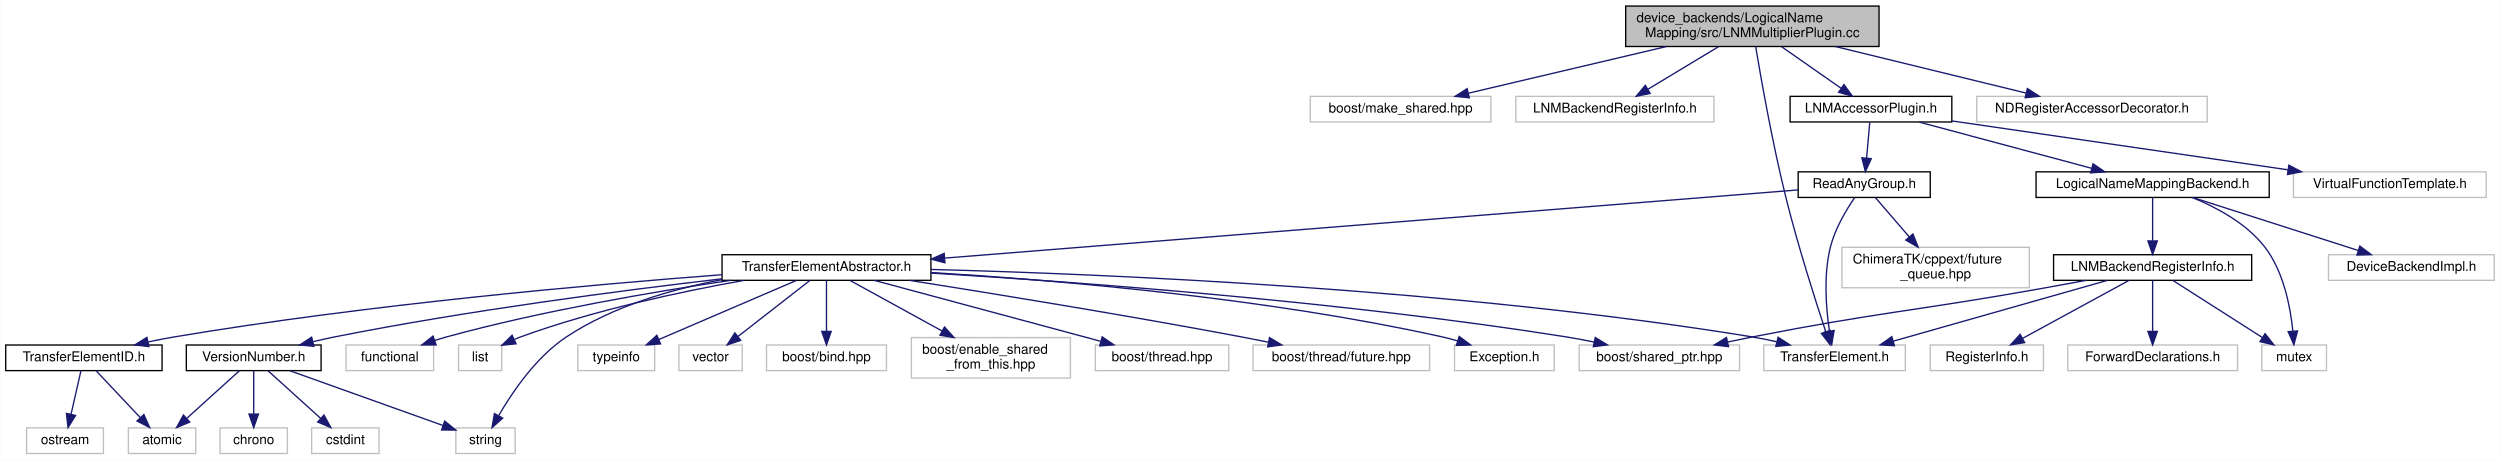
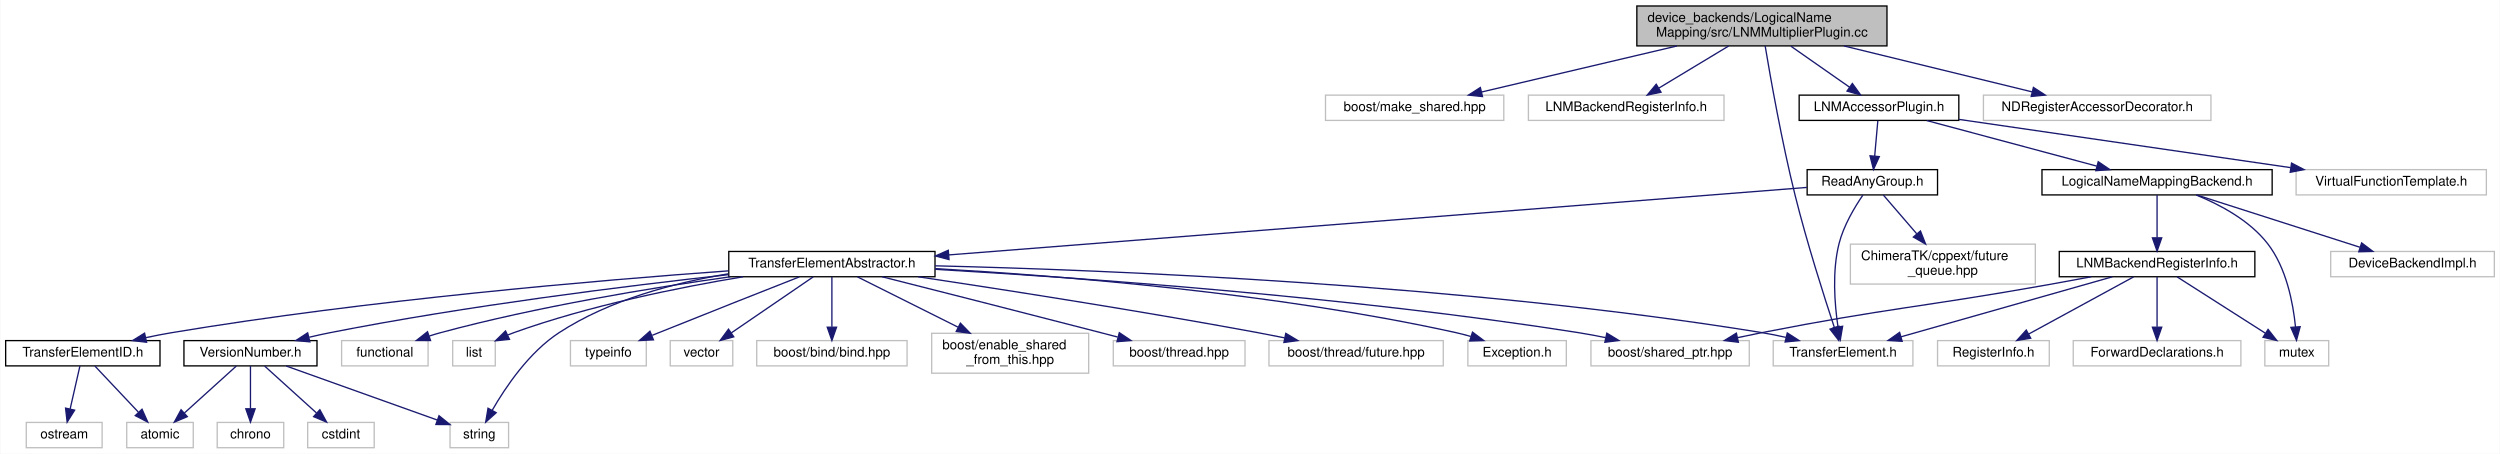
- <svg xmlns="http://www.w3.org/2000/svg" xmlns:xlink="http://www.w3.org/1999/xlink" width="1855pt" height="341pt" viewBox="0.00 0.00 1854.50 341.00">
+ <svg xmlns="http://www.w3.org/2000/svg" xmlns:xlink="http://www.w3.org/1999/xlink" width="1879pt" height="341pt" viewBox="0.00 0.00 1878.50 341.00">
  <g id="graph0" class="graph" transform="scale(1 1) rotate(0) translate(4 337)">
-     <polygon fill="#ffffff" stroke="transparent" points="-4,4 -4,-337 1850.5,-337 1850.5,4 -4,4" />
+     <polygon fill="#ffffff" stroke="transparent" points="-4,4 -4,-337 1874.5,-337 1874.5,4 -4,4" />
    <g id="node1" class="node">
-       <polygon fill="#bfbfbf" stroke="#000000" points="1202,-302.5 1202,-332.5 1390,-332.5 1390,-302.5 1202,-302.5" />
-       <text text-anchor="start" x="1210" y="-320.5" font-family="Helvetica,sans-Serif" font-size="10.00" fill="#000000">device_backends/LogicalName</text>
-       <text text-anchor="middle" x="1296" y="-309.5" font-family="Helvetica,sans-Serif" font-size="10.00" fill="#000000">Mapping/src/LNMMultiplierPlugin.cc</text>
+       <polygon fill="#bfbfbf" stroke="#000000" points="1226,-302.5 1226,-332.5 1414,-332.5 1414,-302.5 1226,-302.5" />
+       <text text-anchor="start" x="1234" y="-320.5" font-family="Helvetica,sans-Serif" font-size="10.00" fill="#000000">device_backends/LogicalName</text>
+       <text text-anchor="middle" x="1320" y="-309.5" font-family="Helvetica,sans-Serif" font-size="10.00" fill="#000000">Mapping/src/LNMMultiplierPlugin.cc</text>
    </g>
    <g id="node2" class="node">
-       <polygon fill="#ffffff" stroke="#bfbfbf" points="968,-246.5 968,-265.5 1102,-265.5 1102,-246.5 968,-246.5" />
-       <text text-anchor="middle" x="1035" y="-253.5" font-family="Helvetica,sans-Serif" font-size="10.00" fill="#000000">boost/make_shared.hpp</text>
+       <polygon fill="#ffffff" stroke="#bfbfbf" points="992,-246.5 992,-265.5 1126,-265.5 1126,-246.5 992,-246.5" />
+       <text text-anchor="middle" x="1059" y="-253.5" font-family="Helvetica,sans-Serif" font-size="10.00" fill="#000000">boost/make_shared.hpp</text>
    </g>
    <g id="edge1" class="edge">
-       <path fill="none" stroke="#191970" d="M1232.152,-302.455C1186.98,-291.811 1127.244,-277.736 1085.41,-267.878" />
-       <polygon fill="#191970" stroke="#191970" points="1085.982,-264.417 1075.446,-265.53 1084.376,-271.231 1085.982,-264.417" />
+       <path fill="none" stroke="#191970" d="M1256.152,-302.455C1210.98,-291.811 1151.244,-277.736 1109.41,-267.878" />
+       <polygon fill="#191970" stroke="#191970" points="1109.982,-264.417 1099.446,-265.53 1108.376,-271.231 1109.982,-264.417" />
    </g>
    <g id="node3" class="node">
-       <polygon fill="#ffffff" stroke="#bfbfbf" points="1120.5,-246.5 1120.5,-265.5 1267.5,-265.5 1267.5,-246.5 1120.5,-246.5" />
-       <text text-anchor="middle" x="1194" y="-253.5" font-family="Helvetica,sans-Serif" font-size="10.00" fill="#000000">LNMBackendRegisterInfo.h</text>
+       <polygon fill="#ffffff" stroke="#bfbfbf" points="1144.5,-246.5 1144.5,-265.5 1291.5,-265.5 1291.5,-246.5 1144.5,-246.5" />
+       <text text-anchor="middle" x="1218" y="-253.5" font-family="Helvetica,sans-Serif" font-size="10.00" fill="#000000">LNMBackendRegisterInfo.h</text>
    </g>
    <g id="edge2" class="edge">
-       <path fill="none" stroke="#191970" d="M1271.048,-302.455C1255.074,-292.824 1234.44,-280.383 1218.546,-270.8" />
-       <polygon fill="#191970" stroke="#191970" points="1220.177,-267.697 1209.806,-265.53 1216.563,-273.691 1220.177,-267.697" />
+       <path fill="none" stroke="#191970" d="M1295.048,-302.455C1279.074,-292.824 1258.44,-280.383 1242.546,-270.8" />
+       <polygon fill="#191970" stroke="#191970" points="1244.177,-267.697 1233.806,-265.53 1240.563,-273.691 1244.177,-267.697" />
    </g>
    <g id="node4" class="node">
      <g id="a_node4">
        <a xlink:href="_l_n_m_accessor_plugin_8h.html" target="_top" xlink:title="LNMAccessorPlugin.h">
-           <polygon fill="#ffffff" stroke="#000000" points="1324,-246.5 1324,-265.5 1444,-265.5 1444,-246.5 1324,-246.5" />
-           <text text-anchor="middle" x="1384" y="-253.5" font-family="Helvetica,sans-Serif" font-size="10.00" fill="#000000">LNMAccessorPlugin.h</text>
+           <polygon fill="#ffffff" stroke="#000000" points="1348,-246.5 1348,-265.5 1468,-265.5 1468,-246.5 1348,-246.5" />
+           <text text-anchor="middle" x="1408" y="-253.5" font-family="Helvetica,sans-Serif" font-size="10.00" fill="#000000">LNMAccessorPlugin.h</text>
        </a>
      </g>
    </g>
    <g id="edge3" class="edge">
-       <path fill="none" stroke="#191970" d="M1317.753,-302.298C1331.197,-292.902 1348.401,-280.879 1361.908,-271.44" />
-       <polygon fill="#191970" stroke="#191970" points="1363.981,-274.26 1370.173,-265.663 1359.971,-268.523 1363.981,-274.26" />
+       <path fill="none" stroke="#191970" d="M1341.753,-302.298C1355.197,-292.902 1372.401,-280.879 1385.908,-271.44" />
+       <polygon fill="#191970" stroke="#191970" points="1387.981,-274.26 1394.173,-265.663 1383.971,-268.523 1387.981,-274.26" />
    </g>
    <g id="node13" class="node">
-       <polygon fill="#ffffff" stroke="#bfbfbf" points="1304.5,-62 1304.5,-81 1409.5,-81 1409.5,-62 1304.5,-62" />
-       <text text-anchor="middle" x="1357" y="-69" font-family="Helvetica,sans-Serif" font-size="10.00" fill="#000000">TransferElement.h</text>
+       <polygon fill="#ffffff" stroke="#bfbfbf" points="1328.5,-62 1328.5,-81 1433.5,-81 1433.5,-62 1328.5,-62" />
+       <text text-anchor="middle" x="1381" y="-69" font-family="Helvetica,sans-Serif" font-size="10.00" fill="#000000">TransferElement.h</text>
    </g>
    <g id="edge39" class="edge">
-       <path fill="none" stroke="#191970" d="M1298.438,-302.474C1302.438,-278.52 1310.962,-230.273 1321,-190 1329.799,-154.699 1342.693,-114.295 1350.426,-90.955" />
-       <polygon fill="#191970" stroke="#191970" points="1353.823,-91.832 1353.674,-81.238 1347.184,-89.613 1353.823,-91.832" />
+       <path fill="none" stroke="#191970" d="M1322.438,-302.474C1326.438,-278.52 1334.962,-230.273 1345,-190 1353.799,-154.699 1366.693,-114.295 1374.426,-90.955" />
+       <polygon fill="#191970" stroke="#191970" points="1377.823,-91.832 1377.674,-81.238 1371.184,-89.613 1377.823,-91.832" />
    </g>
    <g id="node33" class="node">
-       <polygon fill="#ffffff" stroke="#bfbfbf" points="1462.5,-246.5 1462.5,-265.5 1633.5,-265.5 1633.5,-246.5 1462.5,-246.5" />
-       <text text-anchor="middle" x="1548" y="-253.5" font-family="Helvetica,sans-Serif" font-size="10.00" fill="#000000">NDRegisterAccessorDecorator.h</text>
+       <polygon fill="#ffffff" stroke="#bfbfbf" points="1486.5,-246.5 1486.5,-265.5 1657.5,-265.5 1657.5,-246.5 1486.5,-246.5" />
+       <text text-anchor="middle" x="1572" y="-253.5" font-family="Helvetica,sans-Serif" font-size="10.00" fill="#000000">NDRegisterAccessorDecorator.h</text>
    </g>
    <g id="edge38" class="edge">
-       <path fill="none" stroke="#191970" d="M1357.646,-302.455C1401.168,-291.834 1458.693,-277.795 1499.072,-267.941" />
-       <polygon fill="#191970" stroke="#191970" points="1500.064,-271.301 1508.949,-265.53 1498.404,-264.501 1500.064,-271.301" />
+       <path fill="none" stroke="#191970" d="M1381.646,-302.455C1425.168,-291.834 1482.693,-277.795 1523.072,-267.941" />
+       <polygon fill="#191970" stroke="#191970" points="1524.064,-271.301 1532.949,-265.53 1522.404,-264.501 1524.064,-271.301" />
    </g>
    <g id="node5" class="node">
-       <polygon fill="#ffffff" stroke="#bfbfbf" points="1697.5,-190.5 1697.5,-209.5 1840.5,-209.5 1840.5,-190.5 1697.5,-190.5" />
-       <text text-anchor="middle" x="1769" y="-197.5" font-family="Helvetica,sans-Serif" font-size="10.00" fill="#000000">VirtualFunctionTemplate.h</text>
+       <polygon fill="#ffffff" stroke="#bfbfbf" points="1721.5,-190.5 1721.5,-209.5 1864.5,-209.5 1864.5,-190.5 1721.5,-190.5" />
+       <text text-anchor="middle" x="1793" y="-197.5" font-family="Helvetica,sans-Serif" font-size="10.00" fill="#000000">VirtualFunctionTemplate.h</text>
    </g>
    <g id="edge4" class="edge">
-       <path fill="none" stroke="#191970" d="M1444.156,-247.25C1511.418,-237.466 1620.46,-221.606 1693.424,-210.993" />
-       <polygon fill="#191970" stroke="#191970" points="1694.08,-214.434 1703.472,-209.531 1693.072,-207.507 1694.08,-214.434" />
+       <path fill="none" stroke="#191970" d="M1468.156,-247.25C1535.418,-237.466 1644.46,-221.606 1717.424,-210.993" />
+       <polygon fill="#191970" stroke="#191970" points="1718.08,-214.434 1727.472,-209.531 1717.072,-207.507 1718.08,-214.434" />
    </g>
    <g id="node6" class="node">
      <g id="a_node6">
        <a xlink:href="device__backends_2_logical_name_mapping_2include_2_logical_name_mapping_backend_8h.html" target="_top" xlink:title="LogicalNameMappingBackend.h">
-           <polygon fill="#ffffff" stroke="#000000" points="1506.5,-190.5 1506.5,-209.5 1679.5,-209.5 1679.5,-190.5 1506.5,-190.5" />
-           <text text-anchor="middle" x="1593" y="-197.5" font-family="Helvetica,sans-Serif" font-size="10.00" fill="#000000">LogicalNameMappingBackend.h</text>
+           <polygon fill="#ffffff" stroke="#000000" points="1530.5,-190.5 1530.5,-209.5 1703.5,-209.5 1703.5,-190.5 1530.5,-190.5" />
+           <text text-anchor="middle" x="1617" y="-197.5" font-family="Helvetica,sans-Serif" font-size="10.00" fill="#000000">LogicalNameMappingBackend.h</text>
        </a>
      </g>
    </g>
    <g id="edge5" class="edge">
-       <path fill="none" stroke="#191970" d="M1419.928,-246.373C1455.284,-236.9 1509.388,-222.403 1547.679,-212.143" />
-       <polygon fill="#191970" stroke="#191970" points="1548.787,-215.47 1557.541,-209.501 1546.975,-208.709 1548.787,-215.47" />
+       <path fill="none" stroke="#191970" d="M1443.928,-246.373C1479.284,-236.9 1533.388,-222.403 1571.679,-212.143" />
+       <polygon fill="#191970" stroke="#191970" points="1572.787,-215.47 1581.541,-209.501 1570.975,-208.709 1572.787,-215.47" />
    </g>
    <g id="node14" class="node">
      <g id="a_node14">
        <a xlink:href="_read_any_group_8h.html" target="_top" xlink:title="ReadAnyGroup.h">
-           <polygon fill="#ffffff" stroke="#000000" points="1330,-190.5 1330,-209.5 1428,-209.5 1428,-190.5 1330,-190.5" />
-           <text text-anchor="middle" x="1379" y="-197.5" font-family="Helvetica,sans-Serif" font-size="10.00" fill="#000000">ReadAnyGroup.h</text>
+           <polygon fill="#ffffff" stroke="#000000" points="1354,-190.5 1354,-209.5 1452,-209.5 1452,-190.5 1354,-190.5" />
+           <text text-anchor="middle" x="1403" y="-197.5" font-family="Helvetica,sans-Serif" font-size="10.00" fill="#000000">ReadAnyGroup.h</text>
        </a>
      </g>
    </g>
    <g id="edge14" class="edge">
-       <path fill="none" stroke="#191970" d="M1383.129,-246.245C1382.477,-238.938 1381.562,-228.694 1380.759,-219.705" />
-       <polygon fill="#191970" stroke="#191970" points="1384.236,-219.292 1379.861,-209.643 1377.264,-219.914 1384.236,-219.292" />
+       <path fill="none" stroke="#191970" d="M1407.129,-246.245C1406.477,-238.938 1405.562,-228.694 1404.759,-219.705" />
+       <polygon fill="#191970" stroke="#191970" points="1408.236,-219.292 1403.861,-209.643 1401.264,-219.914 1408.236,-219.292" />
    </g>
    <g id="node7" class="node">
-       <polygon fill="#ffffff" stroke="#bfbfbf" points="1674,-62 1674,-81 1722,-81 1722,-62 1674,-62" />
-       <text text-anchor="middle" x="1698" y="-69" font-family="Helvetica,sans-Serif" font-size="10.00" fill="#000000">mutex</text>
+       <polygon fill="#ffffff" stroke="#bfbfbf" points="1698,-62 1698,-81 1746,-81 1746,-62 1698,-62" />
+       <text text-anchor="middle" x="1722" y="-69" font-family="Helvetica,sans-Serif" font-size="10.00" fill="#000000">mutex</text>
    </g>
    <g id="edge6" class="edge">
-       <path fill="none" stroke="#191970" d="M1622.331,-190.474C1640.314,-183.191 1662.418,-171.404 1676,-154 1690.198,-135.806 1695.264,-109.229 1697.053,-91.194" />
-       <polygon fill="#191970" stroke="#191970" points="1700.544,-91.453 1697.797,-81.22 1693.563,-90.932 1700.544,-91.453" />
+       <path fill="none" stroke="#191970" d="M1646.331,-190.474C1664.314,-183.191 1686.418,-171.404 1700,-154 1714.198,-135.806 1719.264,-109.229 1721.053,-91.194" />
+       <polygon fill="#191970" stroke="#191970" points="1724.544,-91.453 1721.797,-81.22 1717.563,-90.932 1724.544,-91.453" />
    </g>
    <g id="node8" class="node">
-       <polygon fill="#ffffff" stroke="#bfbfbf" points="1723.5,-129 1723.5,-148 1846.5,-148 1846.5,-129 1723.5,-129" />
-       <text text-anchor="middle" x="1785" y="-136" font-family="Helvetica,sans-Serif" font-size="10.00" fill="#000000">DeviceBackendImpl.h</text>
+       <polygon fill="#ffffff" stroke="#bfbfbf" points="1747.5,-129 1747.5,-148 1870.5,-148 1870.5,-129 1747.5,-129" />
+       <text text-anchor="middle" x="1809" y="-136" font-family="Helvetica,sans-Serif" font-size="10.00" fill="#000000">DeviceBackendImpl.h</text>
    </g>
    <g id="edge7" class="edge">
-       <path fill="none" stroke="#191970" d="M1623,-190.391C1655.97,-179.83 1709.072,-162.821 1745.43,-151.175" />
-       <polygon fill="#191970" stroke="#191970" points="1746.755,-154.426 1755.211,-148.042 1744.62,-147.759 1746.755,-154.426" />
+       <path fill="none" stroke="#191970" d="M1647,-190.391C1679.97,-179.83 1733.072,-162.821 1769.43,-151.175" />
+       <polygon fill="#191970" stroke="#191970" points="1770.755,-154.426 1779.211,-148.042 1768.62,-147.759 1770.755,-154.426" />
    </g>
    <g id="node9" class="node">
      <g id="a_node9">
        <a xlink:href="device__backends_2_logical_name_mapping_2include_2_l_n_m_backend_register_info_8h.html" target="_top" xlink:title="LNMBackendRegisterInfo.h">
-           <polygon fill="#ffffff" stroke="#000000" points="1519.5,-129 1519.5,-148 1666.5,-148 1666.5,-129 1519.5,-129" />
-           <text text-anchor="middle" x="1593" y="-136" font-family="Helvetica,sans-Serif" font-size="10.00" fill="#000000">LNMBackendRegisterInfo.h</text>
+           <polygon fill="#ffffff" stroke="#000000" points="1543.5,-129 1543.5,-148 1690.5,-148 1690.5,-129 1543.5,-129" />
+           <text text-anchor="middle" x="1617" y="-136" font-family="Helvetica,sans-Serif" font-size="10.00" fill="#000000">LNMBackendRegisterInfo.h</text>
        </a>
      </g>
    </g>
    <g id="edge8" class="edge">
-       <path fill="none" stroke="#191970" d="M1593,-190.391C1593,-181.866 1593,-169.139 1593,-158.423" />
-       <polygon fill="#191970" stroke="#191970" points="1596.5,-158.245 1593,-148.245 1589.5,-158.245 1596.5,-158.245" />
+       <path fill="none" stroke="#191970" d="M1617,-190.391C1617,-181.866 1617,-169.139 1617,-158.423" />
+       <polygon fill="#191970" stroke="#191970" points="1620.5,-158.245 1617,-148.245 1613.5,-158.245 1620.5,-158.245" />
    </g>
    <g id="edge9" class="edge">
-       <path fill="none" stroke="#191970" d="M1608.044,-128.9C1625.353,-117.855 1653.998,-99.578 1674.309,-86.617" />
-       <polygon fill="#191970" stroke="#191970" points="1676.437,-89.411 1682.984,-81.082 1672.671,-83.51 1676.437,-89.411" />
+       <path fill="none" stroke="#191970" d="M1632.044,-128.9C1649.353,-117.855 1677.998,-99.578 1698.309,-86.617" />
+       <polygon fill="#191970" stroke="#191970" points="1700.437,-89.411 1706.984,-81.082 1696.671,-83.51 1700.437,-89.411" />
    </g>
    <g id="node10" class="node">
-       <polygon fill="#ffffff" stroke="#bfbfbf" points="1167.5,-62 1167.5,-81 1286.5,-81 1286.5,-62 1167.5,-62" />
-       <text text-anchor="middle" x="1227" y="-69" font-family="Helvetica,sans-Serif" font-size="10.00" fill="#000000">boost/shared_ptr.hpp</text>
+       <polygon fill="#ffffff" stroke="#bfbfbf" points="1191.5,-62 1191.5,-81 1310.5,-81 1310.5,-62 1191.5,-62" />
+       <text text-anchor="middle" x="1251" y="-69" font-family="Helvetica,sans-Serif" font-size="10.00" fill="#000000">boost/shared_ptr.hpp</text>
    </g>
    <g id="edge10" class="edge">
-       <path fill="none" stroke="#191970" d="M1543.598,-128.989C1532.86,-126.97 1521.555,-124.881 1511,-123 1415.617,-106.001 1391.079,-105.625 1296,-87 1290.134,-85.851 1284.003,-84.578 1277.921,-83.271" />
-       <polygon fill="#191970" stroke="#191970" points="1278.303,-79.771 1267.786,-81.052 1276.806,-86.609 1278.303,-79.771" />
+       <path fill="none" stroke="#191970" d="M1567.598,-128.989C1556.86,-126.97 1545.555,-124.881 1535,-123 1439.617,-106.001 1415.079,-105.625 1320,-87 1314.134,-85.851 1308.003,-84.578 1301.921,-83.271" />
+       <polygon fill="#191970" stroke="#191970" points="1302.303,-79.771 1291.786,-81.052 1300.806,-86.609 1302.303,-79.771" />
    </g>
    <g id="node11" class="node">
-       <polygon fill="#ffffff" stroke="#bfbfbf" points="1530,-62 1530,-81 1656,-81 1656,-62 1530,-62" />
-       <text text-anchor="middle" x="1593" y="-69" font-family="Helvetica,sans-Serif" font-size="10.00" fill="#000000">ForwardDeclarations.h</text>
+       <polygon fill="#ffffff" stroke="#bfbfbf" points="1554,-62 1554,-81 1680,-81 1680,-62 1554,-62" />
+       <text text-anchor="middle" x="1617" y="-69" font-family="Helvetica,sans-Serif" font-size="10.00" fill="#000000">ForwardDeclarations.h</text>
    </g>
    <g id="edge11" class="edge">
-       <path fill="none" stroke="#191970" d="M1593,-128.9C1593,-119.149 1593,-103.76 1593,-91.37" />
-       <polygon fill="#191970" stroke="#191970" points="1596.5,-91.082 1593,-81.082 1589.5,-91.082 1596.5,-91.082" />
+       <path fill="none" stroke="#191970" d="M1617,-128.9C1617,-119.149 1617,-103.76 1617,-91.37" />
+       <polygon fill="#191970" stroke="#191970" points="1620.5,-91.082 1617,-81.082 1613.5,-91.082 1620.5,-91.082" />
    </g>
    <g id="node12" class="node">
-       <polygon fill="#ffffff" stroke="#bfbfbf" points="1428,-62 1428,-81 1512,-81 1512,-62 1428,-62" />
-       <text text-anchor="middle" x="1470" y="-69" font-family="Helvetica,sans-Serif" font-size="10.00" fill="#000000">RegisterInfo.h</text>
+       <polygon fill="#ffffff" stroke="#bfbfbf" points="1452,-62 1452,-81 1536,-81 1536,-62 1452,-62" />
+       <text text-anchor="middle" x="1494" y="-69" font-family="Helvetica,sans-Serif" font-size="10.00" fill="#000000">RegisterInfo.h</text>
    </g>
    <g id="edge12" class="edge">
-       <path fill="none" stroke="#191970" d="M1575.377,-128.9C1554.735,-117.656 1520.332,-98.917 1496.476,-85.922" />
-       <polygon fill="#191970" stroke="#191970" points="1498.046,-82.792 1487.59,-81.082 1494.698,-88.939 1498.046,-82.792" />
+       <path fill="none" stroke="#191970" d="M1599.377,-128.9C1578.735,-117.656 1544.332,-98.917 1520.476,-85.922" />
+       <polygon fill="#191970" stroke="#191970" points="1522.046,-82.792 1511.59,-81.082 1518.698,-88.939 1522.046,-82.792" />
    </g>
    <g id="edge13" class="edge">
-       <path fill="none" stroke="#191970" d="M1559.438,-128.972C1517.705,-117.124 1446.384,-96.876 1400.497,-83.849" />
-       <polygon fill="#191970" stroke="#191970" points="1401.405,-80.468 1390.829,-81.104 1399.493,-87.202 1401.405,-80.468" />
+       <path fill="none" stroke="#191970" d="M1583.438,-128.972C1541.705,-117.124 1470.384,-96.876 1424.497,-83.849" />
+       <polygon fill="#191970" stroke="#191970" points="1425.405,-80.468 1414.829,-81.104 1423.493,-87.202 1425.405,-80.468" />
    </g>
    <g id="edge16" class="edge">
-       <path fill="none" stroke="#191970" d="M1371.899,-190.372C1365.795,-181.457 1357.448,-167.566 1354,-154 1348.722,-133.233 1350.631,-108.586 1353.134,-91.672" />
-       <polygon fill="#191970" stroke="#191970" points="1356.664,-91.785 1354.88,-81.342 1349.762,-90.618 1356.664,-91.785" />
+       <path fill="none" stroke="#191970" d="M1395.899,-190.372C1389.795,-181.457 1381.448,-167.566 1378,-154 1372.722,-133.233 1374.631,-108.586 1377.134,-91.672" />
+       <polygon fill="#191970" stroke="#191970" points="1380.664,-91.785 1378.88,-81.342 1373.762,-90.618 1380.664,-91.785" />
    </g>
    <g id="node15" class="node">
-       <polygon fill="#ffffff" stroke="#bfbfbf" points="1362.5,-123.5 1362.5,-153.5 1501.5,-153.5 1501.5,-123.5 1362.5,-123.5" />
-       <text text-anchor="start" x="1370.5" y="-141.5" font-family="Helvetica,sans-Serif" font-size="10.00" fill="#000000">ChimeraTK/cppext/future</text>
-       <text text-anchor="middle" x="1432" y="-130.5" font-family="Helvetica,sans-Serif" font-size="10.00" fill="#000000">_queue.hpp</text>
+       <polygon fill="#ffffff" stroke="#bfbfbf" points="1386.5,-123.5 1386.5,-153.5 1525.5,-153.5 1525.5,-123.5 1386.5,-123.5" />
+       <text text-anchor="start" x="1394.5" y="-141.5" font-family="Helvetica,sans-Serif" font-size="10.00" fill="#000000">ChimeraTK/cppext/future</text>
+       <text text-anchor="middle" x="1456" y="-130.5" font-family="Helvetica,sans-Serif" font-size="10.00" fill="#000000">_queue.hpp</text>
    </g>
    <g id="edge15" class="edge">
-       <path fill="none" stroke="#191970" d="M1387.281,-190.391C1393.989,-182.607 1403.716,-171.32 1412.386,-161.26" />
-       <polygon fill="#191970" stroke="#191970" points="1415.158,-163.405 1419.035,-153.545 1409.855,-158.835 1415.158,-163.405" />
+       <path fill="none" stroke="#191970" d="M1411.281,-190.391C1417.989,-182.607 1427.716,-171.32 1436.386,-161.26" />
+       <polygon fill="#191970" stroke="#191970" points="1439.158,-163.405 1443.035,-153.545 1433.855,-158.835 1439.158,-163.405" />
    </g>
    <g id="node16" class="node">
      <g id="a_node16">
        <a xlink:href="device_2include_2_transfer_element_abstractor_8h.html" target="_top" xlink:title="TransferElementAbstractor.h">
-           <polygon fill="#ffffff" stroke="#000000" points="531.5,-129 531.5,-148 686.5,-148 686.5,-129 531.5,-129" />
-           <text text-anchor="middle" x="609" y="-136" font-family="Helvetica,sans-Serif" font-size="10.00" fill="#000000">TransferElementAbstractor.h</text>
+           <polygon fill="#ffffff" stroke="#000000" points="543.5,-129 543.5,-148 698.5,-148 698.5,-129 543.5,-129" />
+           <text text-anchor="middle" x="621" y="-136" font-family="Helvetica,sans-Serif" font-size="10.00" fill="#000000">TransferElementAbstractor.h</text>
        </a>
      </g>
    </g>
    <g id="edge17" class="edge">
-       <path fill="none" stroke="#191970" d="M1329.956,-196.083C1202.568,-185.908 859.824,-158.533 697.091,-145.536" />
-       <polygon fill="#191970" stroke="#191970" points="696.883,-142.008 686.636,-144.701 696.326,-148.986 696.883,-142.008" />
+       <path fill="none" stroke="#191970" d="M1353.786,-196.13C1224.48,-185.96 873.779,-158.38 708.899,-145.413" />
+       <polygon fill="#191970" stroke="#191970" points="709.034,-141.913 698.791,-144.618 708.486,-148.891 709.034,-141.913" />
    </g>
    <g id="edge25" class="edge">
-       <path fill="none" stroke="#191970" d="M686.67,-134.34C793.387,-127.915 991.12,-113.461 1158,-87 1164.681,-85.941 1171.682,-84.619 1178.556,-83.198" />
-       <polygon fill="#191970" stroke="#191970" points="1179.443,-86.587 1188.484,-81.063 1177.972,-79.744 1179.443,-86.587" />
+       <path fill="none" stroke="#191970" d="M698.525,-134.563C807.13,-128.327 1010.51,-114.017 1182,-87 1188.682,-85.947 1195.683,-84.63 1202.558,-83.21" />
+       <polygon fill="#191970" stroke="#191970" points="1203.445,-86.6 1212.486,-81.076 1201.974,-79.756 1203.445,-86.6" />
    </g>
    <g id="edge29" class="edge">
-       <path fill="none" stroke="#191970" d="M686.531,-137.074C814.327,-133.745 1076.883,-122.772 1296,-87 1301.872,-86.041 1308.006,-84.789 1314.025,-83.412" />
-       <polygon fill="#191970" stroke="#191970" points="1315.081,-86.757 1323.979,-81.005 1313.436,-79.953 1315.081,-86.757" />
+       <path fill="none" stroke="#191970" d="M698.576,-137.214C828.113,-134.08 1096.303,-123.373 1320,-87 1325.873,-86.045 1332.007,-84.795 1338.026,-83.419" />
+       <polygon fill="#191970" stroke="#191970" points="1339.082,-86.764 1347.98,-81.013 1337.438,-79.96 1339.082,-86.764" />
    </g>
    <g id="node17" class="node">
      <polygon fill="#ffffff" stroke="#bfbfbf" points="252.5,-62 252.5,-81 317.5,-81 317.5,-62 252.5,-62" />
      <text text-anchor="middle" x="285" y="-69" font-family="Helvetica,sans-Serif" font-size="10.00" fill="#000000">functional</text>
    </g>
    <g id="edge18" class="edge">
-       <path fill="none" stroke="#191970" d="M537.835,-128.986C480.354,-120.471 397.685,-106.341 327,-87 324.189,-86.231 321.3,-85.354 318.416,-84.418" />
-       <polygon fill="#191970" stroke="#191970" points="319.349,-81.038 308.755,-81.078 317.062,-87.654 319.349,-81.038" />
+       <path fill="none" stroke="#191970" d="M544.646,-128.973C484.814,-120.588 399.795,-106.636 327,-87 324.186,-86.241 321.295,-85.372 318.41,-84.441" />
+       <polygon fill="#191970" stroke="#191970" points="319.341,-81.059 308.746,-81.109 317.059,-87.677 319.341,-81.059" />
    </g>
    <g id="node18" class="node">
      <polygon fill="#ffffff" stroke="#bfbfbf" points="336,-62 336,-81 368,-81 368,-62 336,-62" />
      <text text-anchor="middle" x="352" y="-69" font-family="Helvetica,sans-Serif" font-size="10.00" fill="#000000">list</text>
    </g>
    <g id="edge19" class="edge">
-       <path fill="none" stroke="#191970" d="M547.576,-128.924C501.204,-120.658 436.474,-106.884 382,-87 380.554,-86.472 379.09,-85.89 377.625,-85.269" />
-       <polygon fill="#191970" stroke="#191970" points="378.702,-81.907 368.165,-80.802 375.713,-88.237 378.702,-81.907" />
+       <path fill="none" stroke="#191970" d="M554.261,-128.984C505.586,-120.882 438.53,-107.287 382,-87 380.552,-86.48 379.085,-85.904 377.618,-85.288" />
+       <polygon fill="#191970" stroke="#191970" points="378.692,-81.925 368.153,-80.836 375.712,-88.26 378.692,-81.925" />
    </g>
    <g id="node19" class="node">
      <polygon fill="#ffffff" stroke="#bfbfbf" points="334,-.5 334,-19.5 378,-19.5 378,-.5 334,-.5" />
      <text text-anchor="middle" x="356" y="-7.5" font-family="Helvetica,sans-Serif" font-size="10.00" fill="#000000">string</text>
    </g>
    <g id="edge20" class="edge">
-       <path fill="none" stroke="#191970" d="M531.432,-129.523C494.163,-122.405 450.266,-109.686 416,-87 393.585,-72.16 375.911,-46.147 365.71,-28.505" />
-       <polygon fill="#191970" stroke="#191970" points="368.734,-26.742 360.828,-19.689 362.61,-30.133 368.734,-26.742" />
+       <path fill="none" stroke="#191970" d="M543.119,-131.195C502.618,-124.492 453.817,-111.641 416,-87 393.477,-72.324 375.829,-46.272 365.663,-28.576" />
+       <polygon fill="#191970" stroke="#191970" points="368.685,-26.808 360.801,-19.731 362.55,-30.18 368.685,-26.808" />
    </g>
    <g id="node20" class="node">
      <polygon fill="#ffffff" stroke="#bfbfbf" points="424.5,-62 424.5,-81 481.5,-81 481.5,-62 424.5,-62" />
      <text text-anchor="middle" x="453" y="-69" font-family="Helvetica,sans-Serif" font-size="10.00" fill="#000000">typeinfo</text>
    </g>
    <g id="edge21" class="edge">
-       <path fill="none" stroke="#191970" d="M586.649,-128.9C559.889,-117.408 514.896,-98.084 484.591,-85.068" />
-       <polygon fill="#191970" stroke="#191970" points="485.879,-81.812 475.31,-81.082 483.117,-88.244 485.879,-81.812" />
+       <path fill="none" stroke="#191970" d="M596.532,-128.892C570.379,-118.602 527.714,-101.76 491,-87 489.364,-86.342 487.689,-85.667 485.998,-84.983" />
+       <polygon fill="#191970" stroke="#191970" points="486.879,-81.564 476.297,-81.046 484.246,-88.05 486.879,-81.564" />
    </g>
    <g id="node21" class="node">
      <polygon fill="#ffffff" stroke="#bfbfbf" points="499.5,-62 499.5,-81 546.5,-81 546.5,-62 499.5,-62" />
      <text text-anchor="middle" x="523" y="-69" font-family="Helvetica,sans-Serif" font-size="10.00" fill="#000000">vector</text>
    </g>
    <g id="edge22" class="edge">
-       <path fill="none" stroke="#191970" d="M596.678,-128.9C582.756,-118.054 559.882,-100.234 543.31,-87.323" />
-       <polygon fill="#191970" stroke="#191970" points="545.338,-84.466 535.299,-81.082 541.036,-89.989 545.338,-84.466" />
+       <path fill="none" stroke="#191970" d="M606.959,-128.9C590.876,-117.905 564.309,-99.742 545.368,-86.793" />
+       <polygon fill="#191970" stroke="#191970" points="547.245,-83.836 537.015,-81.082 543.295,-89.615 547.245,-83.836" />
    </g>
    <g id="node22" class="node">
-       <polygon fill="#ffffff" stroke="#bfbfbf" points="564.5,-62 564.5,-81 653.5,-81 653.5,-62 564.5,-62" />
-       <text text-anchor="middle" x="609" y="-69" font-family="Helvetica,sans-Serif" font-size="10.00" fill="#000000">boost/bind.hpp</text>
+       <polygon fill="#ffffff" stroke="#bfbfbf" points="564.5,-62 564.5,-81 677.5,-81 677.5,-62 564.5,-62" />
+       <text text-anchor="middle" x="621" y="-69" font-family="Helvetica,sans-Serif" font-size="10.00" fill="#000000">boost/bind/bind.hpp</text>
    </g>
    <g id="edge23" class="edge">
-       <path fill="none" stroke="#191970" d="M609,-128.9C609,-119.149 609,-103.76 609,-91.37" />
-       <polygon fill="#191970" stroke="#191970" points="612.5,-91.082 609,-81.082 605.5,-91.082 612.5,-91.082" />
+       <path fill="none" stroke="#191970" d="M621,-128.9C621,-119.149 621,-103.76 621,-91.37" />
+       <polygon fill="#191970" stroke="#191970" points="624.5,-91.082 621,-81.082 617.5,-91.082 624.5,-91.082" />
    </g>
    <g id="node23" class="node">
-       <polygon fill="#ffffff" stroke="#bfbfbf" points="672,-56.5 672,-86.5 790,-86.5 790,-56.5 672,-56.5" />
-       <text text-anchor="start" x="680" y="-74.5" font-family="Helvetica,sans-Serif" font-size="10.00" fill="#000000">boost/enable_shared</text>
-       <text text-anchor="middle" x="731" y="-63.5" font-family="Helvetica,sans-Serif" font-size="10.00" fill="#000000">_from_this.hpp</text>
+       <polygon fill="#ffffff" stroke="#bfbfbf" points="696,-56.5 696,-86.5 814,-86.5 814,-56.5 696,-56.5" />
+       <text text-anchor="start" x="704" y="-74.5" font-family="Helvetica,sans-Serif" font-size="10.00" fill="#000000">boost/enable_shared</text>
+       <text text-anchor="middle" x="755" y="-63.5" font-family="Helvetica,sans-Serif" font-size="10.00" fill="#000000">_from_this.hpp</text>
    </g>
    <g id="edge24" class="edge">
-       <path fill="none" stroke="#191970" d="M626.48,-128.9C644.2,-119.169 672.143,-103.823 694.68,-91.446" />
-       <polygon fill="#191970" stroke="#191970" points="696.567,-94.403 703.647,-86.522 693.197,-88.268 696.567,-94.403" />
+       <path fill="none" stroke="#191970" d="M640.199,-128.9C659.835,-119.083 690.9,-103.55 715.767,-91.117" />
+       <polygon fill="#191970" stroke="#191970" points="717.577,-94.124 724.957,-86.522 714.447,-87.864 717.577,-94.124" />
    </g>
    <g id="node24" class="node">
-       <polygon fill="#ffffff" stroke="#bfbfbf" points="808.5,-62 808.5,-81 907.5,-81 907.5,-62 808.5,-62" />
-       <text text-anchor="middle" x="858" y="-69" font-family="Helvetica,sans-Serif" font-size="10.00" fill="#000000">boost/thread.hpp</text>
+       <polygon fill="#ffffff" stroke="#bfbfbf" points="832.5,-62 832.5,-81 931.5,-81 931.5,-62 832.5,-62" />
+       <text text-anchor="middle" x="882" y="-69" font-family="Helvetica,sans-Serif" font-size="10.00" fill="#000000">boost/thread.hpp</text>
    </g>
    <g id="edge26" class="edge">
-       <path fill="none" stroke="#191970" d="M644.411,-128.972C688.534,-117.099 764.008,-96.791 812.411,-83.767" />
-       <polygon fill="#191970" stroke="#191970" points="813.561,-87.082 822.308,-81.104 811.742,-80.323 813.561,-87.082" />
+       <path fill="none" stroke="#191970" d="M658.623,-128.995C699.207,-118.722 765.715,-101.827 823,-87 827.152,-85.925 831.468,-84.803 835.79,-83.674" />
+       <polygon fill="#191970" stroke="#191970" points="837.028,-86.968 845.816,-81.05 835.256,-80.196 837.028,-86.968" />
    </g>
    <g id="node25" class="node">
-       <polygon fill="#ffffff" stroke="#bfbfbf" points="925.5,-62 925.5,-81 1056.5,-81 1056.5,-62 925.5,-62" />
-       <text text-anchor="middle" x="991" y="-69" font-family="Helvetica,sans-Serif" font-size="10.00" fill="#000000">boost/thread/future.hpp</text>
+       <polygon fill="#ffffff" stroke="#bfbfbf" points="949.5,-62 949.5,-81 1080.5,-81 1080.5,-62 949.5,-62" />
+       <text text-anchor="middle" x="1015" y="-69" font-family="Helvetica,sans-Serif" font-size="10.00" fill="#000000">boost/thread/future.hpp</text>
    </g>
    <g id="edge27" class="edge">
-       <path fill="none" stroke="#191970" d="M670.49,-128.975C732.753,-119.153 831.754,-103.048 917,-87 923.349,-85.805 929.992,-84.496 936.581,-83.162" />
-       <polygon fill="#191970" stroke="#191970" points="937.749,-86.496 946.842,-81.057 936.342,-79.638 937.749,-86.496" />
+       <path fill="none" stroke="#191970" d="M685.814,-128.981C750.567,-119.257 852.886,-103.309 941,-87 947.591,-85.78 954.496,-84.43 961.329,-83.051" />
+       <polygon fill="#191970" stroke="#191970" points="962.148,-86.456 971.242,-81.02 960.743,-79.598 962.148,-86.456" />
    </g>
    <g id="node26" class="node">
-       <polygon fill="#ffffff" stroke="#bfbfbf" points="1075,-62 1075,-81 1149,-81 1149,-62 1075,-62" />
-       <text text-anchor="middle" x="1112" y="-69" font-family="Helvetica,sans-Serif" font-size="10.00" fill="#000000">Exception.h</text>
+       <polygon fill="#ffffff" stroke="#bfbfbf" points="1099,-62 1099,-81 1173,-81 1173,-62 1099,-62" />
+       <text text-anchor="middle" x="1136" y="-69" font-family="Helvetica,sans-Serif" font-size="10.00" fill="#000000">Exception.h</text>
    </g>
    <g id="edge28" class="edge">
-       <path fill="none" stroke="#191970" d="M686.642,-134.789C778.235,-129.257 934.668,-116.177 1066,-87 1069.671,-86.184 1073.46,-85.182 1077.215,-84.083" />
-       <polygon fill="#191970" stroke="#191970" points="1078.481,-87.354 1086.966,-81.01 1076.377,-80.678 1078.481,-87.354" />
+       <path fill="none" stroke="#191970" d="M698.6,-135.105C792.296,-129.833 954.219,-116.963 1090,-87 1093.672,-86.19 1097.462,-85.191 1101.217,-84.094" />
+       <polygon fill="#191970" stroke="#191970" points="1102.482,-87.365 1110.969,-81.023 1100.38,-80.688 1102.482,-87.365" />
    </g>
    <g id="node27" class="node">
      <g id="a_node27">
        <a xlink:href="device_2include_2_transfer_element_i_d_8h.html" target="_top" xlink:title="TransferElementID.h">
          <polygon fill="#ffffff" stroke="#000000" points="0,-62 0,-81 116,-81 116,-62 0,-62" />
          <text text-anchor="middle" x="58" y="-69" font-family="Helvetica,sans-Serif" font-size="10.00" fill="#000000">TransferElementID.h</text>
        </a>
      </g>
    </g>
    <g id="edge30" class="edge">
-       <path fill="none" stroke="#191970" d="M531.486,-133.166C435.579,-125.898 267.496,-110.973 125,-87 118.742,-85.947 112.193,-84.663 105.746,-83.29" />
-       <polygon fill="#191970" stroke="#191970" points="106.272,-79.822 95.752,-81.078 104.76,-86.656 106.272,-79.822" />
+       <path fill="none" stroke="#191970" d="M543.279,-133.423C445.289,-126.338 271.875,-111.517 125,-87 118.663,-85.942 112.029,-84.644 105.504,-83.254" />
+       <polygon fill="#191970" stroke="#191970" points="105.918,-79.761 95.398,-81.014 104.404,-86.595 105.918,-79.761" />
    </g>
    <g id="node30" class="node">
      <g id="a_node30">
        <a xlink:href="device_2include_2_version_number_8h.html" target="_top" xlink:title="VersionNumber.h">
          <polygon fill="#ffffff" stroke="#000000" points="134,-62 134,-81 234,-81 234,-62 134,-62" />
          <text text-anchor="middle" x="184" y="-69" font-family="Helvetica,sans-Serif" font-size="10.00" fill="#000000">VersionNumber.h</text>
        </a>
      </g>
    </g>
    <g id="edge33" class="edge">
-       <path fill="none" stroke="#191970" d="M531.316,-130.11C457.13,-121.493 342.383,-106.584 244,-87 238.856,-85.976 233.495,-84.78 228.187,-83.515" />
-       <polygon fill="#191970" stroke="#191970" points="228.662,-80.027 218.114,-81.022 226.981,-86.822 228.662,-80.027" />
+       <path fill="none" stroke="#191970" d="M543.305,-130.576C466.772,-122.14 346.734,-107.215 244,-87 238.854,-85.987 233.492,-84.798 228.183,-83.537" />
+       <polygon fill="#191970" stroke="#191970" points="228.657,-80.049 218.109,-81.049 226.978,-86.845 228.657,-80.049" />
    </g>
    <g id="node28" class="node">
      <polygon fill="#ffffff" stroke="#bfbfbf" points="15.5,-.5 15.5,-19.5 72.5,-19.5 72.5,-.5 15.5,-.5" />
      <text text-anchor="middle" x="44" y="-7.5" font-family="Helvetica,sans-Serif" font-size="10.00" fill="#000000">ostream</text>
    </g>
    <g id="edge31" class="edge">
      <path fill="none" stroke="#191970" d="M55.812,-61.891C53.851,-53.276 50.914,-40.371 48.459,-29.586" />
      <polygon fill="#191970" stroke="#191970" points="51.851,-28.718 46.218,-19.745 45.025,-30.272 51.851,-28.718" />
    </g>
    <g id="node29" class="node">
      <polygon fill="#ffffff" stroke="#bfbfbf" points="91,-.5 91,-19.5 141,-19.5 141,-.5 91,-.5" />
      <text text-anchor="middle" x="116" y="-7.5" font-family="Helvetica,sans-Serif" font-size="10.00" fill="#000000">atomic</text>
    </g>
    <g id="edge32" class="edge">
      <path fill="none" stroke="#191970" d="M67.062,-61.891C75.779,-52.648 89.154,-38.466 99.72,-27.263" />
      <polygon fill="#191970" stroke="#191970" points="102.495,-29.421 106.81,-19.745 97.402,-24.619 102.495,-29.421" />
    </g>
    <g id="edge37" class="edge">
      <path fill="none" stroke="#191970" d="M210.875,-61.891C241.614,-50.9 291.886,-32.924 324.456,-21.279" />
      <polygon fill="#191970" stroke="#191970" points="325.716,-24.545 333.954,-17.883 323.359,-17.954 325.716,-24.545" />
    </g>
    <g id="edge34" class="edge">
      <path fill="none" stroke="#191970" d="M173.375,-61.891C162.957,-52.468 146.864,-37.913 134.37,-26.614" />
      <polygon fill="#191970" stroke="#191970" points="136.539,-23.857 126.775,-19.745 131.844,-29.048 136.539,-23.857" />
    </g>
    <g id="node31" class="node">
      <polygon fill="#ffffff" stroke="#bfbfbf" points="159,-.5 159,-19.5 209,-19.5 209,-.5 159,-.5" />
      <text text-anchor="middle" x="184" y="-7.5" font-family="Helvetica,sans-Serif" font-size="10.00" fill="#000000">chrono</text>
    </g>
    <g id="edge35" class="edge">
      <path fill="none" stroke="#191970" d="M184,-61.891C184,-53.366 184,-40.639 184,-29.924" />
      <polygon fill="#191970" stroke="#191970" points="187.5,-29.745 184,-19.745 180.5,-29.745 187.5,-29.745" />
    </g>
    <g id="node32" class="node">
      <polygon fill="#ffffff" stroke="#bfbfbf" points="227,-.5 227,-19.5 277,-19.5 277,-.5 227,-.5" />
      <text text-anchor="middle" x="252" y="-7.5" font-family="Helvetica,sans-Serif" font-size="10.00" fill="#000000">cstdint</text>
    </g>
    <g id="edge36" class="edge">
      <path fill="none" stroke="#191970" d="M194.625,-61.891C205.043,-52.468 221.136,-37.913 233.63,-26.614" />
      <polygon fill="#191970" stroke="#191970" points="236.156,-29.048 241.225,-19.745 231.461,-23.857 236.156,-29.048" />
    </g>
  </g>
</svg>
